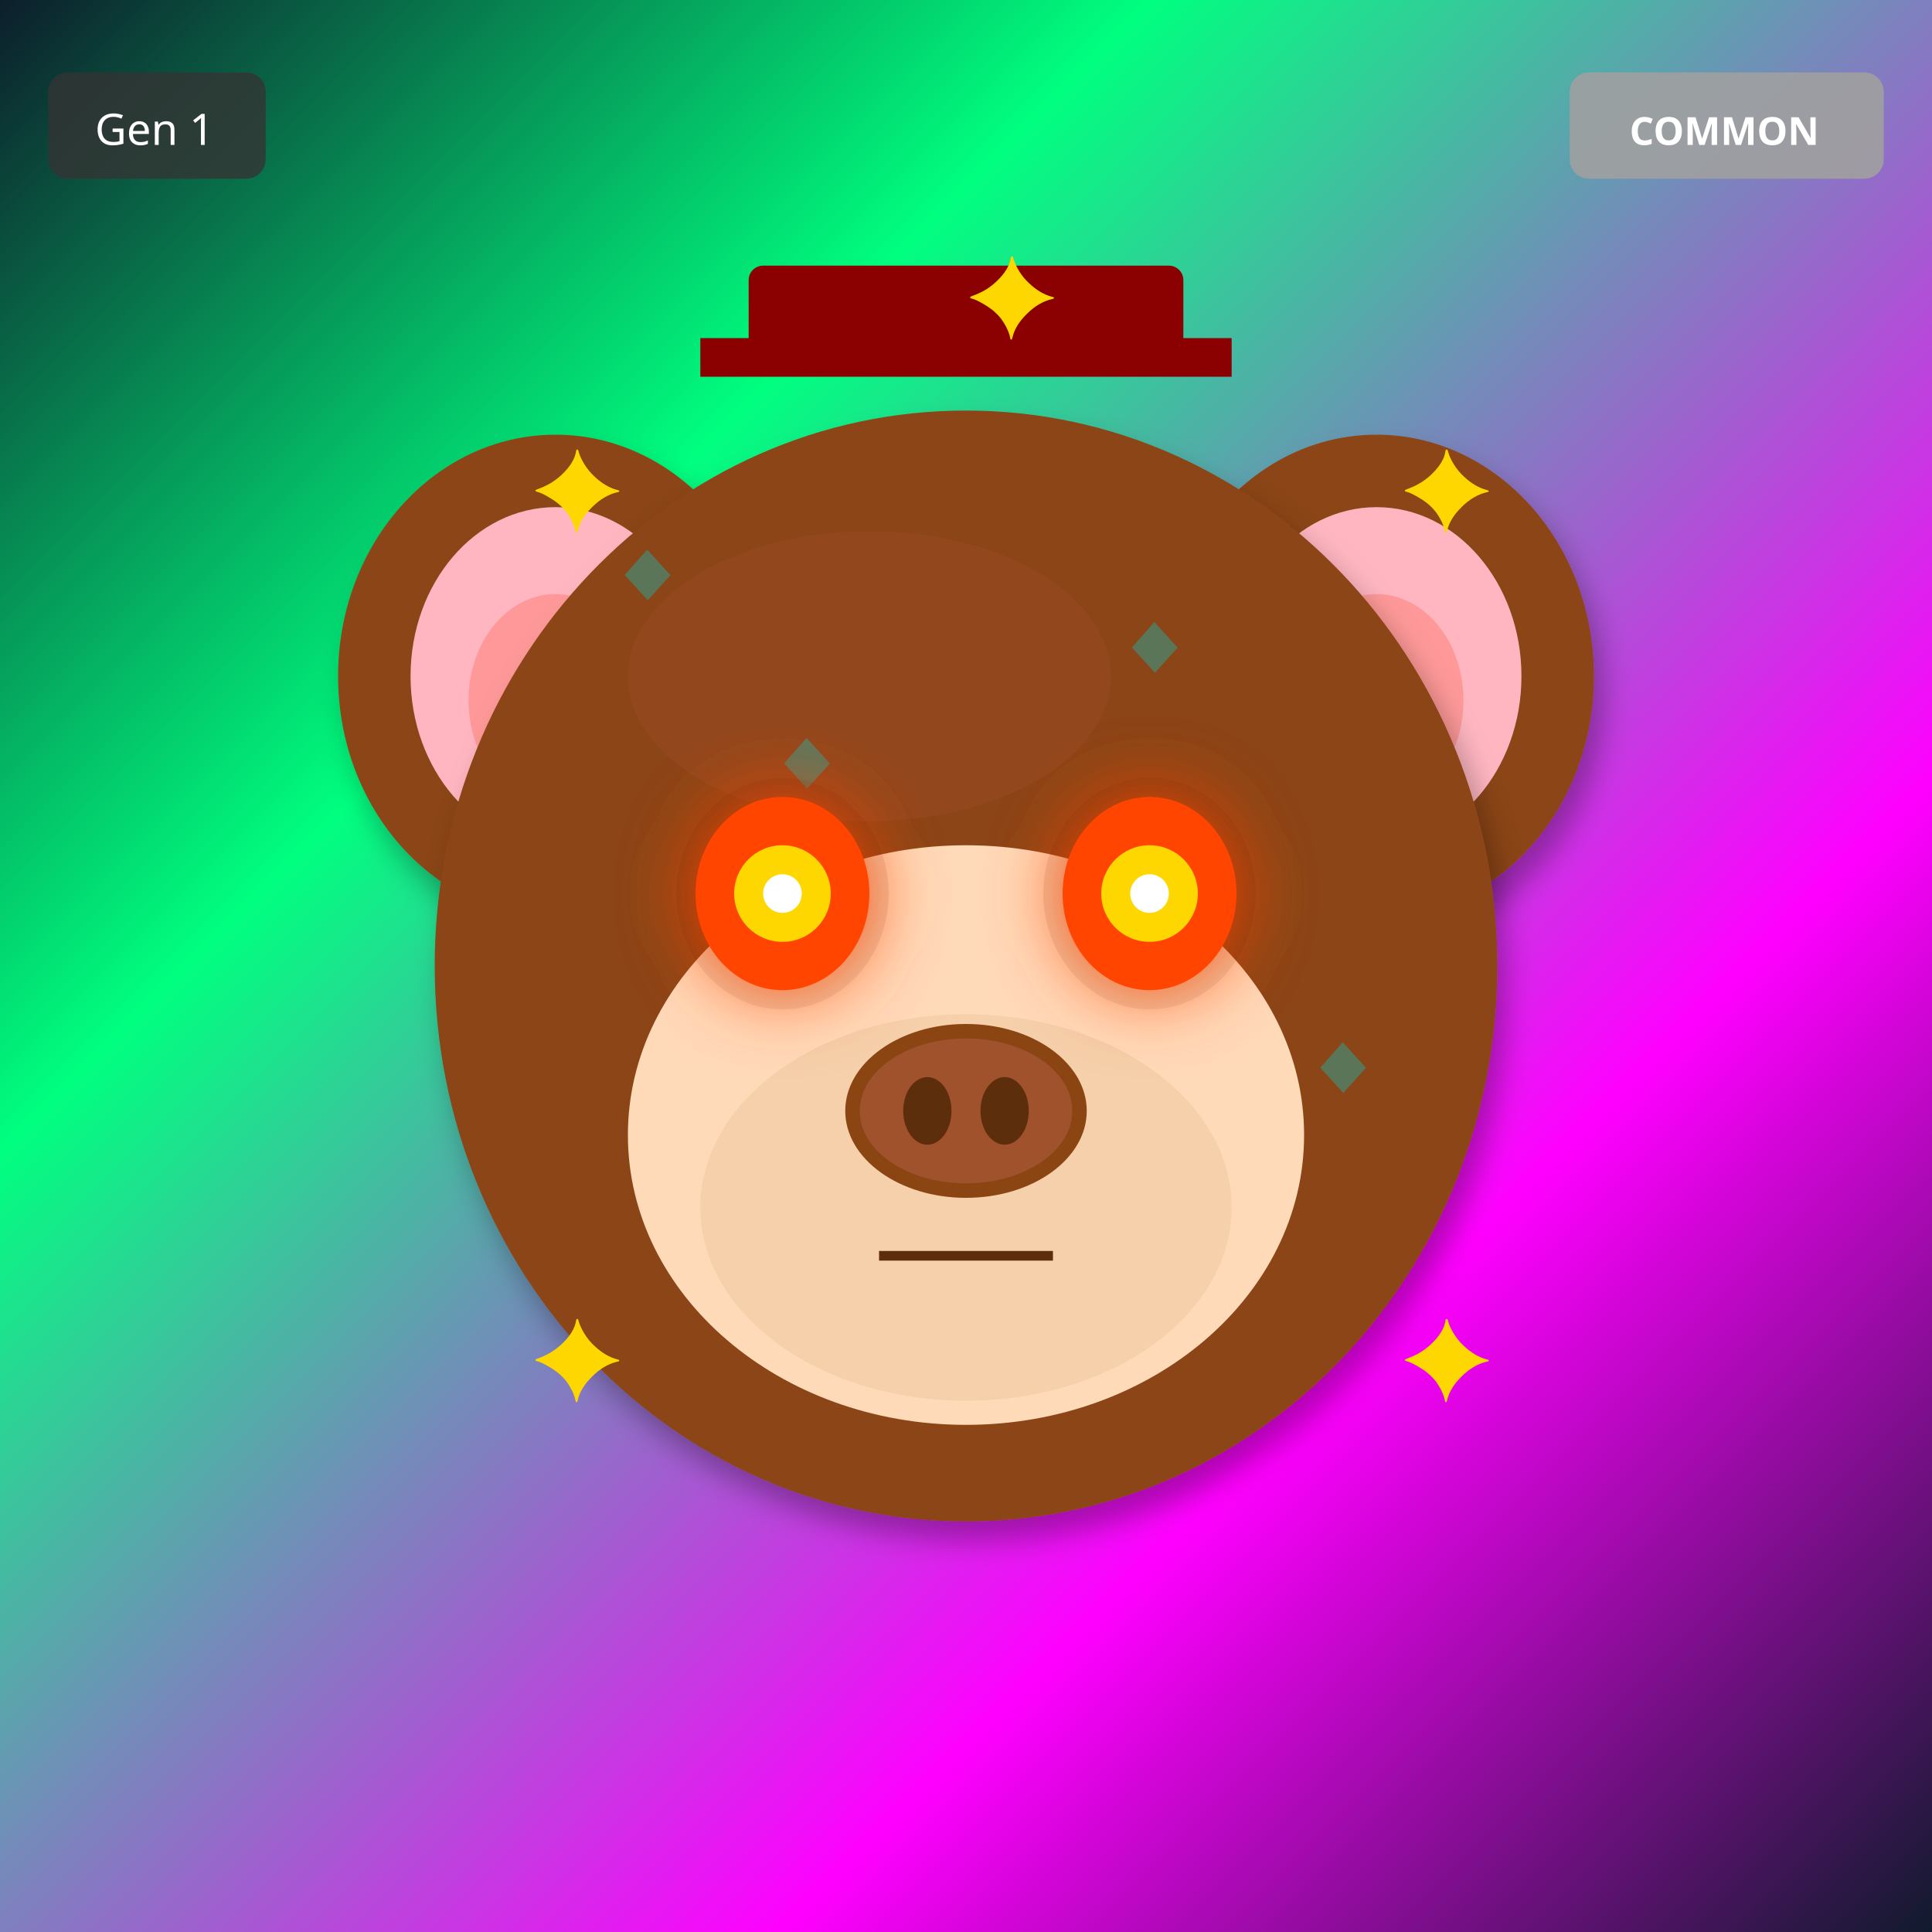
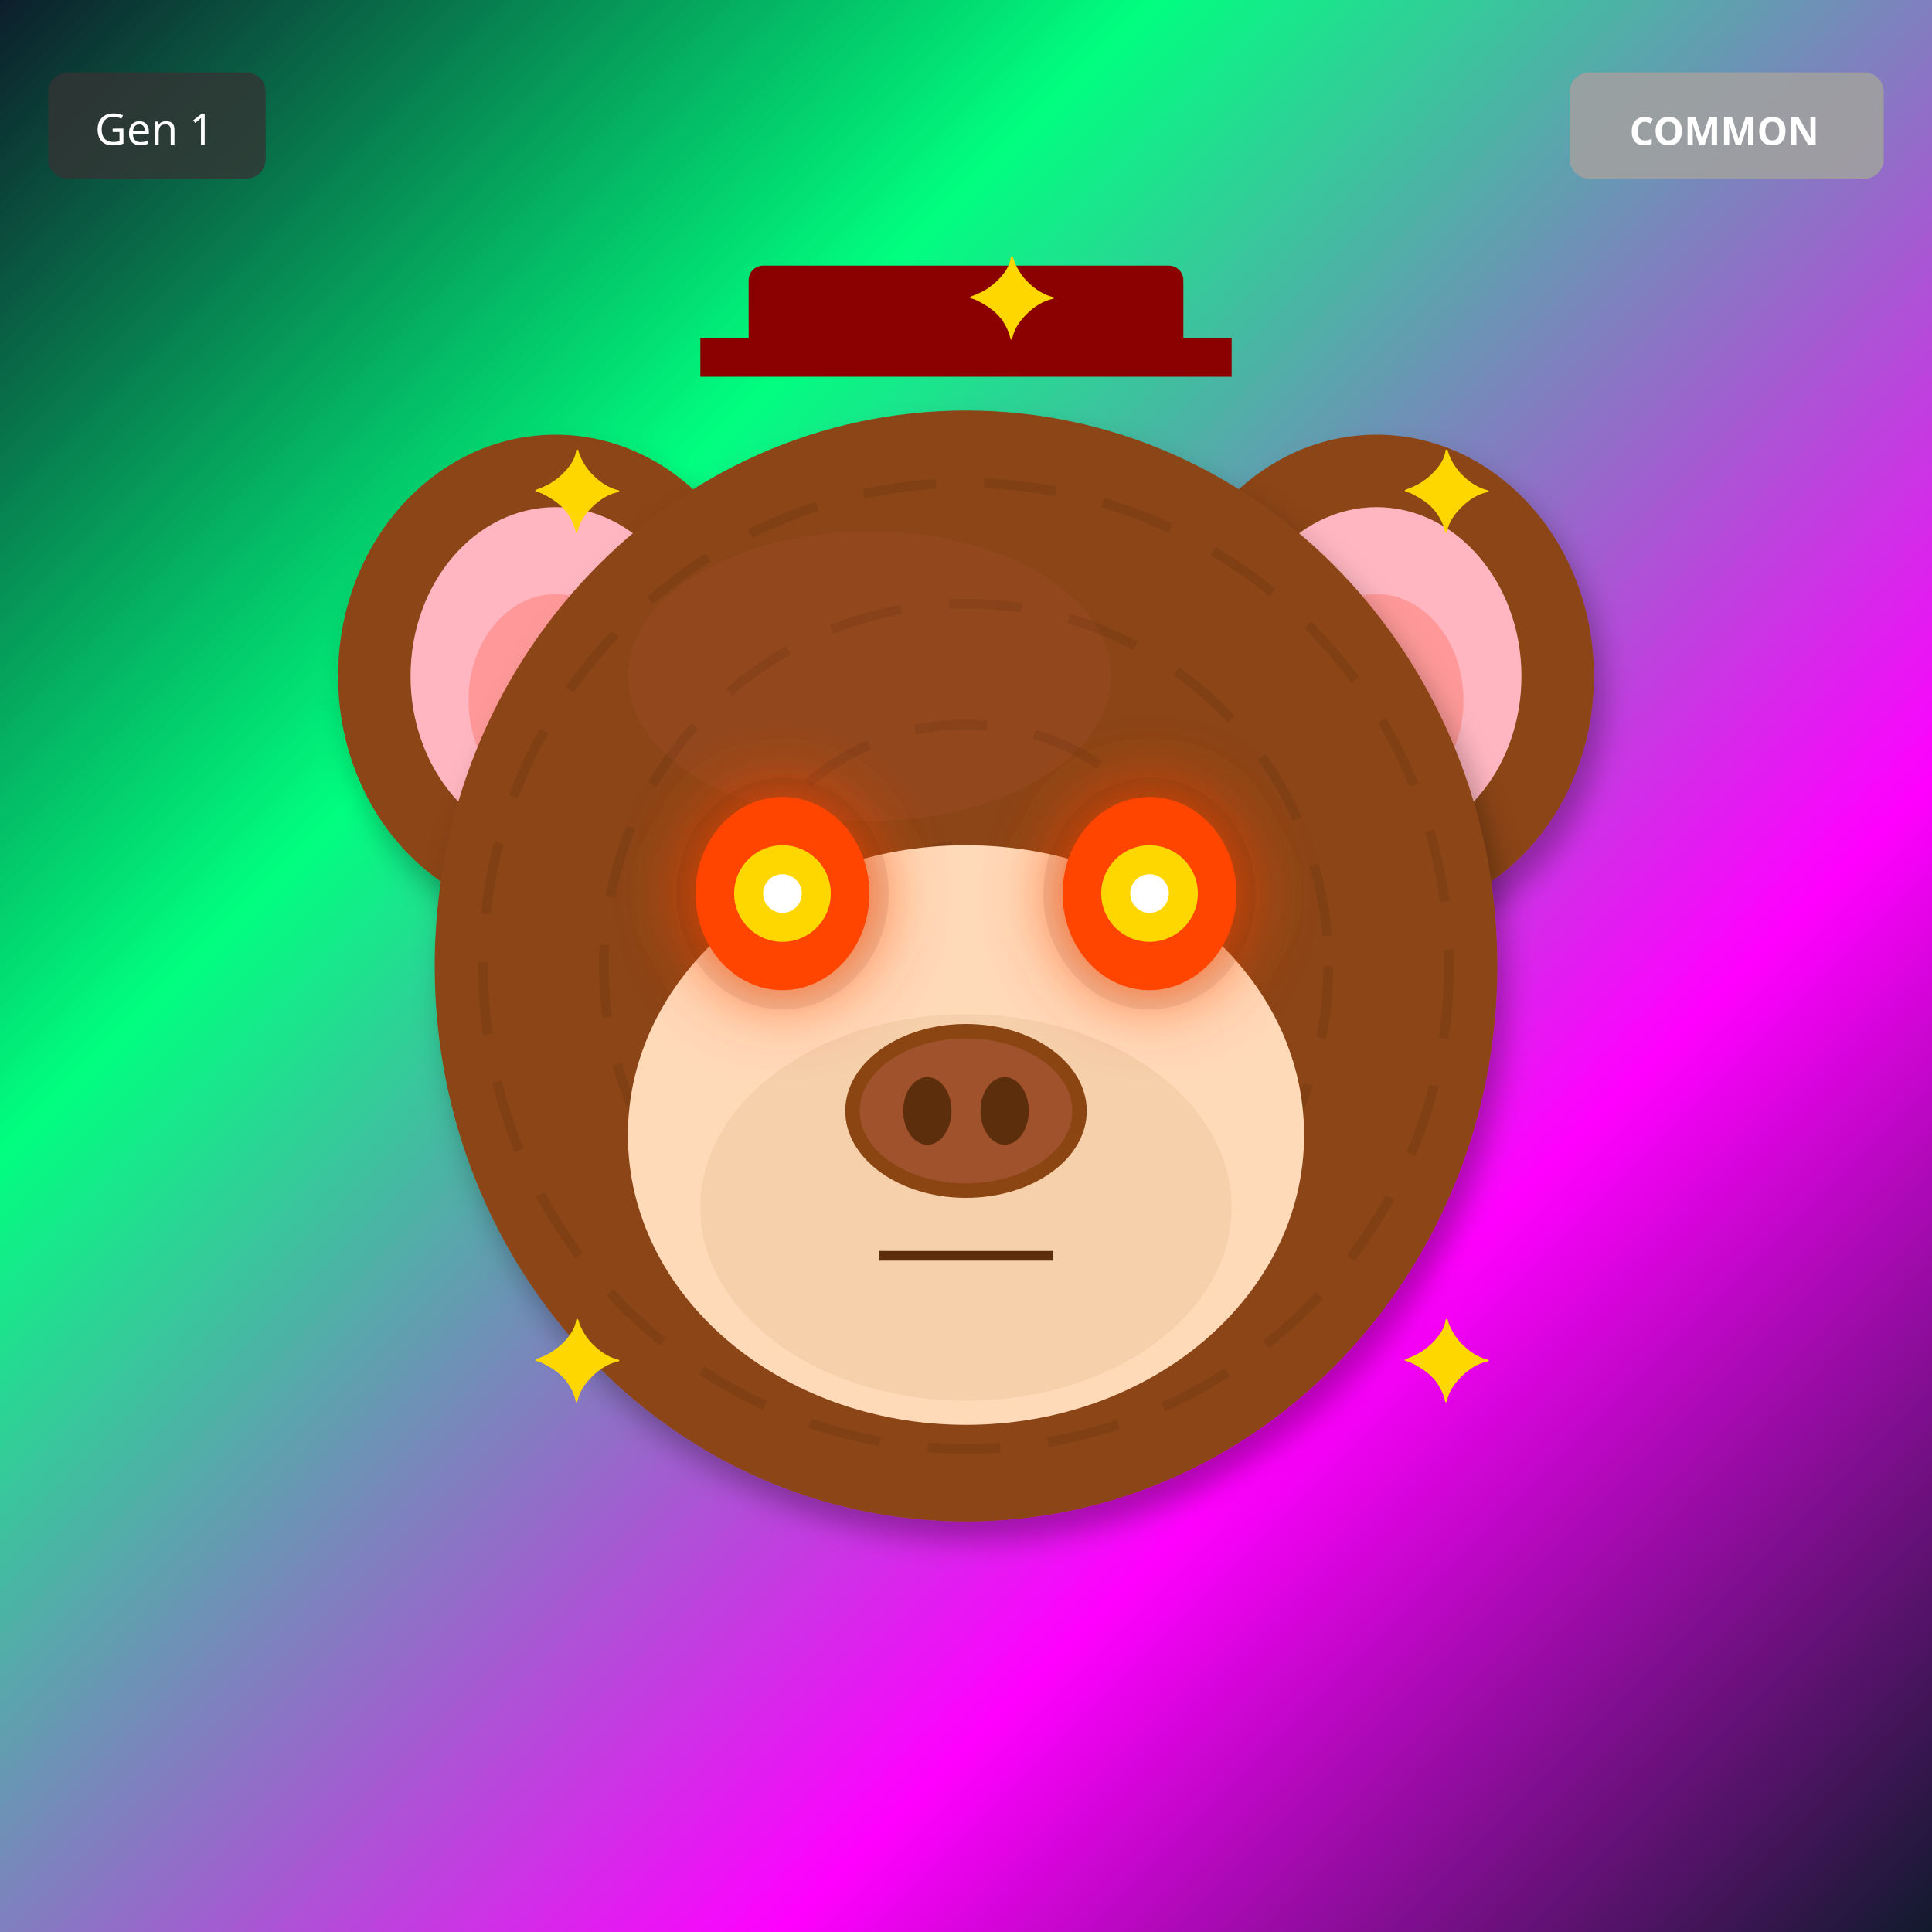
<svg xmlns="http://www.w3.org/2000/svg" width="400" height="400" viewBox="0 0 400 400">
  <defs>
    <filter id="shadow" x="-20%" y="-20%" width="140%" height="140%">
      <feDropShadow dx="2" dy="4" stdDeviation="3" flood-opacity="0.3" />
    </filter>
    <filter id="glow" x="-50%" y="-50%" width="200%" height="200%">
      <feGaussianBlur stdDeviation="8" result="blur" />
      <feMerge>
        <feMergeNode in="blur" />
        <feMergeNode in="SourceGraphic" />
      </feMerge>
    </filter>
    <linearGradient id="rainbow-body" x1="0%" y1="0%" x2="100%" y2="100%">
      <stop offset="0%" stop-color="#FF6B6B" />
      <stop offset="25%" stop-color="#FFE66D" />
      <stop offset="50%" stop-color="#4ECDC4" />
      <stop offset="75%" stop-color="#45B7D1" />
      <stop offset="100%" stop-color="#DDA0DD" />
    </linearGradient>
    <radialGradient id="galaxy-body" cx="30%" cy="30%">
      <stop offset="0%" stop-color="#E6E6FA" />
      <stop offset="50%" stop-color="#9370DB" />
      <stop offset="100%" stop-color="#1A0033" />
    </radialGradient>
    <linearGradient id="holo-body" x1="0%" y1="0%" x2="100%" y2="100%">
      <stop offset="0%" stop-color="#FF00FF" />
      <stop offset="50%" stop-color="#00FFFF" />
      <stop offset="100%" stop-color="#FFFF00" />
    </linearGradient>
    <linearGradient id="sky-gradient" x1="0%" y1="0%" x2="0%" y2="100%">
      <stop offset="0%" stop-color="#87CEEB" />
      <stop offset="100%" stop-color="#E0F4FF" />
    </linearGradient>
    <linearGradient id="grass-gradient" x1="0%" y1="0%" x2="0%" y2="100%">
      <stop offset="0%" stop-color="#90EE90" />
      <stop offset="100%" stop-color="#228B22" />
    </linearGradient>
    <linearGradient id="sunset-gradient" x1="0%" y1="0%" x2="0%" y2="100%">
      <stop offset="0%" stop-color="#FF6B6B" />
      <stop offset="50%" stop-color="#FFE66D" />
      <stop offset="100%" stop-color="#4ECDC4" />
    </linearGradient>
    <linearGradient id="aurora-gradient" x1="0%" y1="0%" x2="100%" y2="100%">
      <stop offset="0%" stop-color="#0D1B2A" />
      <stop offset="30%" stop-color="#00FF7F" />
      <stop offset="70%" stop-color="#FF00FF" />
      <stop offset="100%" stop-color="#0D1B2A" />
    </linearGradient>
    <radialGradient id="multiverse-gradient" cx="50%" cy="50%">
      <stop offset="0%" stop-color="#FFD700" />
      <stop offset="40%" stop-color="#FF00FF" />
      <stop offset="70%" stop-color="#00FFFF" />
      <stop offset="100%" stop-color="#000" />
    </radialGradient>
    <linearGradient id="rift-gradient" x1="0%" y1="0%" x2="100%" y2="100%">
      <stop offset="0%" stop-color="#000" />
      <stop offset="30%" stop-color="#9400D3" />
      <stop offset="50%" stop-color="#00FFFF" />
      <stop offset="70%" stop-color="#9400D3" />
      <stop offset="100%" stop-color="#000" />
    </linearGradient>
    <linearGradient id="heaven-gradient" x1="0%" y1="0%" x2="0%" y2="100%">
      <stop offset="0%" stop-color="#FFF" />
      <stop offset="50%" stop-color="#FFD700" stop-opacity="0.3" />
      <stop offset="100%" stop-color="#F0F8FF" />
    </linearGradient>
    <clipPath id="head-clip">
      <ellipse cx="200" cy="200" rx="110" ry="115" />
    </clipPath>
  </defs>
  <rect width="400" height="400" fill="url(#aurora-gradient)" />
  <ellipse cx="115" cy="140" rx="45" ry="50" fill="#8B4513" filter="url(#shadow)" />
  <ellipse cx="115" cy="140" rx="30" ry="35" fill="#FFB6C1" />
  <ellipse cx="115" cy="145" rx="18" ry="22" fill="#FF9999" />
  <ellipse cx="285" cy="140" rx="45" ry="50" fill="#8B4513" filter="url(#shadow)" />
  <ellipse cx="285" cy="140" rx="30" ry="35" fill="#FFB6C1" />
  <ellipse cx="285" cy="145" rx="18" ry="22" fill="#FF9999" />
  <ellipse cx="200" cy="200" rx="110" ry="115" fill="#8B4513" filter="url(#shadow)" />
  <ellipse cx="180" cy="140" rx="50" ry="30" fill="#A0522D" opacity="0.3" />
  <g clip-path="url(#head-clip)">
-     <text x="125" y="125" font-size="18" fill="#00CED1" opacity="0.35">◆</text>
-     <text x="236" y="188" font-size="18" fill="#00CED1" opacity="0.35">◆</text>
-     <text x="197" y="251" font-size="18" fill="#00CED1" opacity="0.35">◆</text>
-     <text x="158" y="164" font-size="18" fill="#00CED1" opacity="0.35">◆</text>
-     <text x="269" y="227" font-size="18" fill="#00CED1" opacity="0.35">◆</text>
-     <text x="230" y="140" font-size="18" fill="#00CED1" opacity="0.35">◆</text>
-     <text x="191" y="203" font-size="18" fill="#00CED1" opacity="0.35">◆</text>
-     <text x="152" y="266" font-size="18" fill="#00CED1" opacity="0.35">◆</text>
+     <circle cx="200" cy="200" r="100" fill="none" stroke="#000" stroke-width="2" opacity="0.08" stroke-dasharray="15,10" />
+     <circle cx="200" cy="200" r="75" fill="none" stroke="#000" stroke-width="2" opacity="0.08" stroke-dasharray="15,10" />
+     <circle cx="200" cy="200" r="50" fill="none" stroke="#000" stroke-width="2" opacity="0.08" stroke-dasharray="15,10" />
+     <circle cx="200" cy="200" r="25" fill="none" stroke="#000" stroke-width="2" opacity="0.08" stroke-dasharray="15,10" />
  </g>
  <ellipse cx="200" cy="235" rx="70" ry="60" fill="#FFDAB9" />
  <ellipse cx="200" cy="250" rx="55" ry="40" fill="#DEB887" opacity="0.3" />
  <ellipse cx="162" cy="185" rx="22" ry="24" fill="#000" opacity="0.08" />
  <ellipse cx="238" cy="185" rx="22" ry="24" fill="#000" opacity="0.08" />
  <ellipse cx="162" cy="185" rx="18" ry="20" fill="#FF4500" filter="url(#glow)" />
  <circle cx="162" cy="185" r="10" fill="#FFD700" />
  <circle cx="162" cy="185" r="4" fill="#FFF" />
  <ellipse cx="238" cy="185" rx="18" ry="20" fill="#FF4500" filter="url(#glow)" />
  <circle cx="238" cy="185" r="10" fill="#FFD700" />
  <circle cx="238" cy="185" r="4" fill="#FFF" />
  <g>
    <ellipse cx="200" cy="230" rx="25" ry="18" fill="#8B4513" />
    <ellipse cx="200" cy="230" rx="22" ry="15" fill="#A0522D" />
    <ellipse cx="192" cy="230" rx="5" ry="7" fill="#5D2E0C" />
    <ellipse cx="208" cy="230" rx="5" ry="7" fill="#5D2E0C" />
  </g>
  <line x1="182" y1="260" x2="218" y2="260" stroke="#5D2E0C" stroke-width="2" />
  <rect x="155" y="55" width="90" height="18" rx="3" fill="#8B0000" />
  <rect x="145" y="70" width="110" height="8" fill="#8B0000" />
  <text x="110" y="110" font-size="24" fill="#FFD700">✦</text>
  <text x="290" y="110" font-size="24" fill="#FFD700">✦</text>
  <text x="110" y="290" font-size="24" fill="#FFD700">✦</text>
  <text x="290" y="290" font-size="24" fill="#FFD700">✦</text>
  <text x="200" y="70" font-size="24" fill="#FFD700">✦</text>
  <g transform="translate(325, 15)">
    <rect width="65" height="22" rx="4" fill="#A0A0A0" opacity="0.9" />
    <text x="32" y="15" font-size="8" fill="#FFF" text-anchor="middle" font-family="sans-serif" font-weight="bold">COMMON</text>
  </g>
  <g transform="translate(10, 15)">
    <rect width="45" height="22" rx="4" fill="#333" opacity="0.8" />
    <text x="22" y="15" font-size="9" fill="#FFF" text-anchor="middle" font-family="sans-serif">Gen 1</text>
  </g>
</svg>
